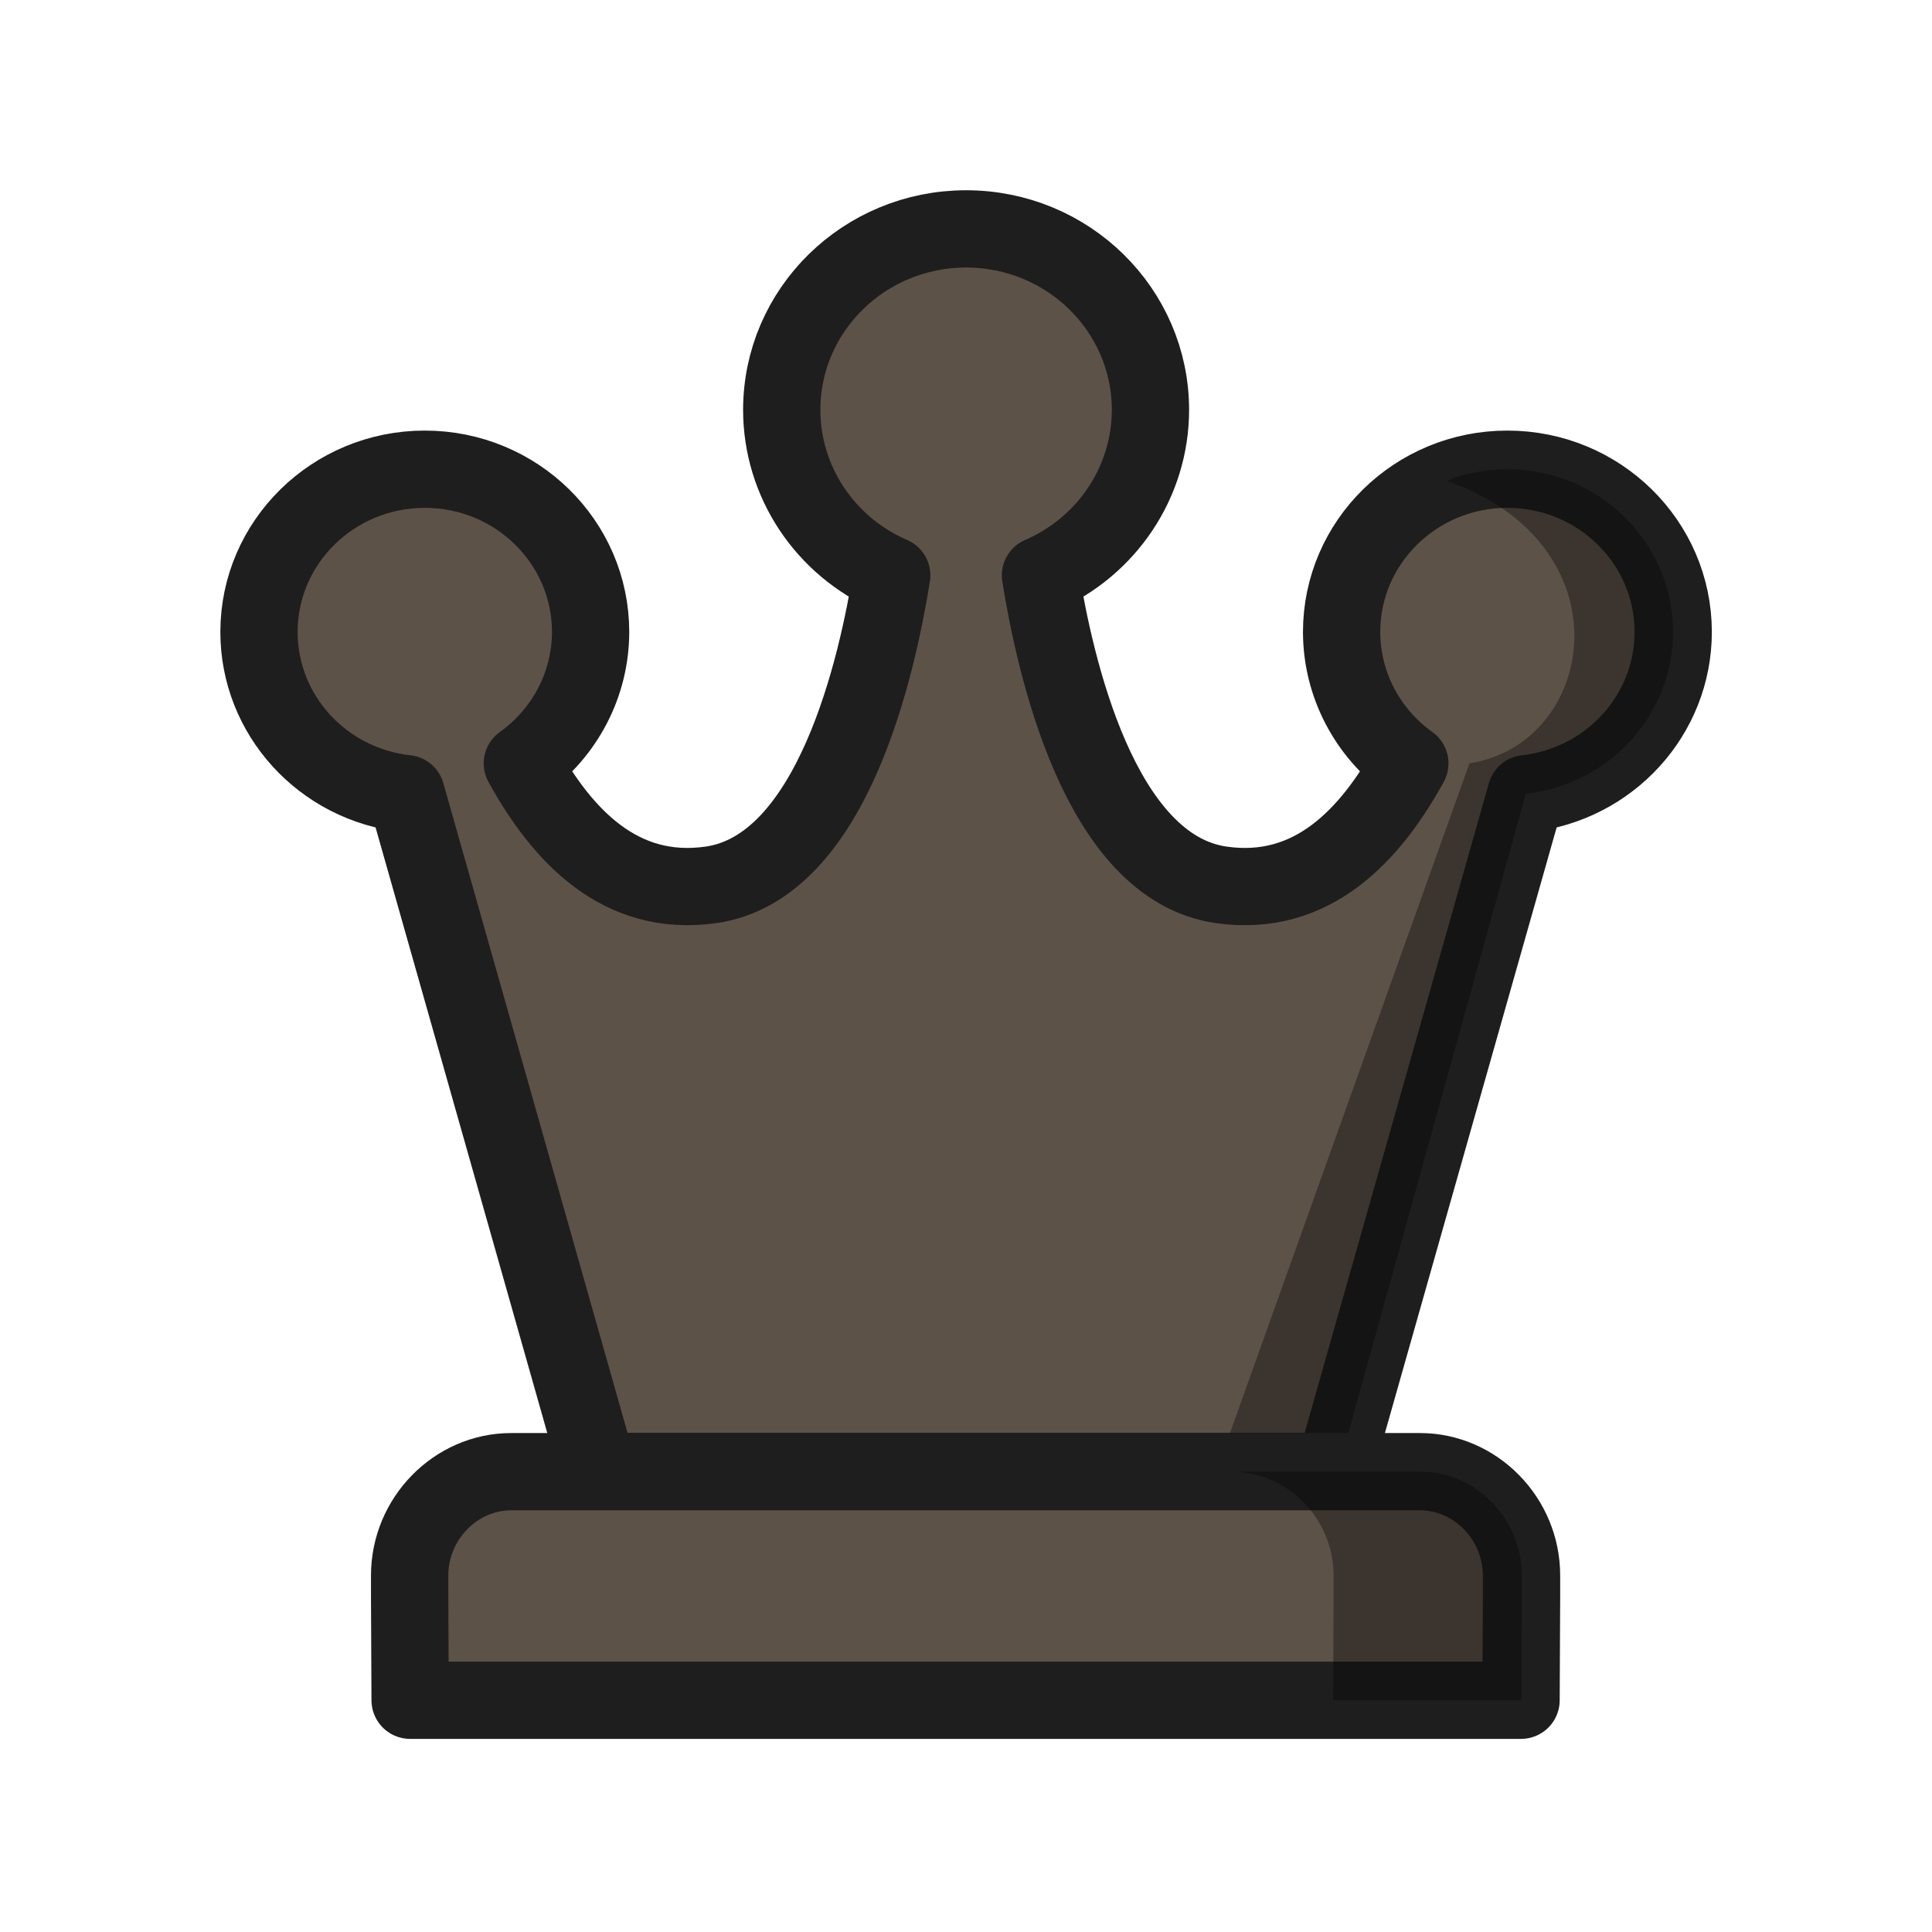
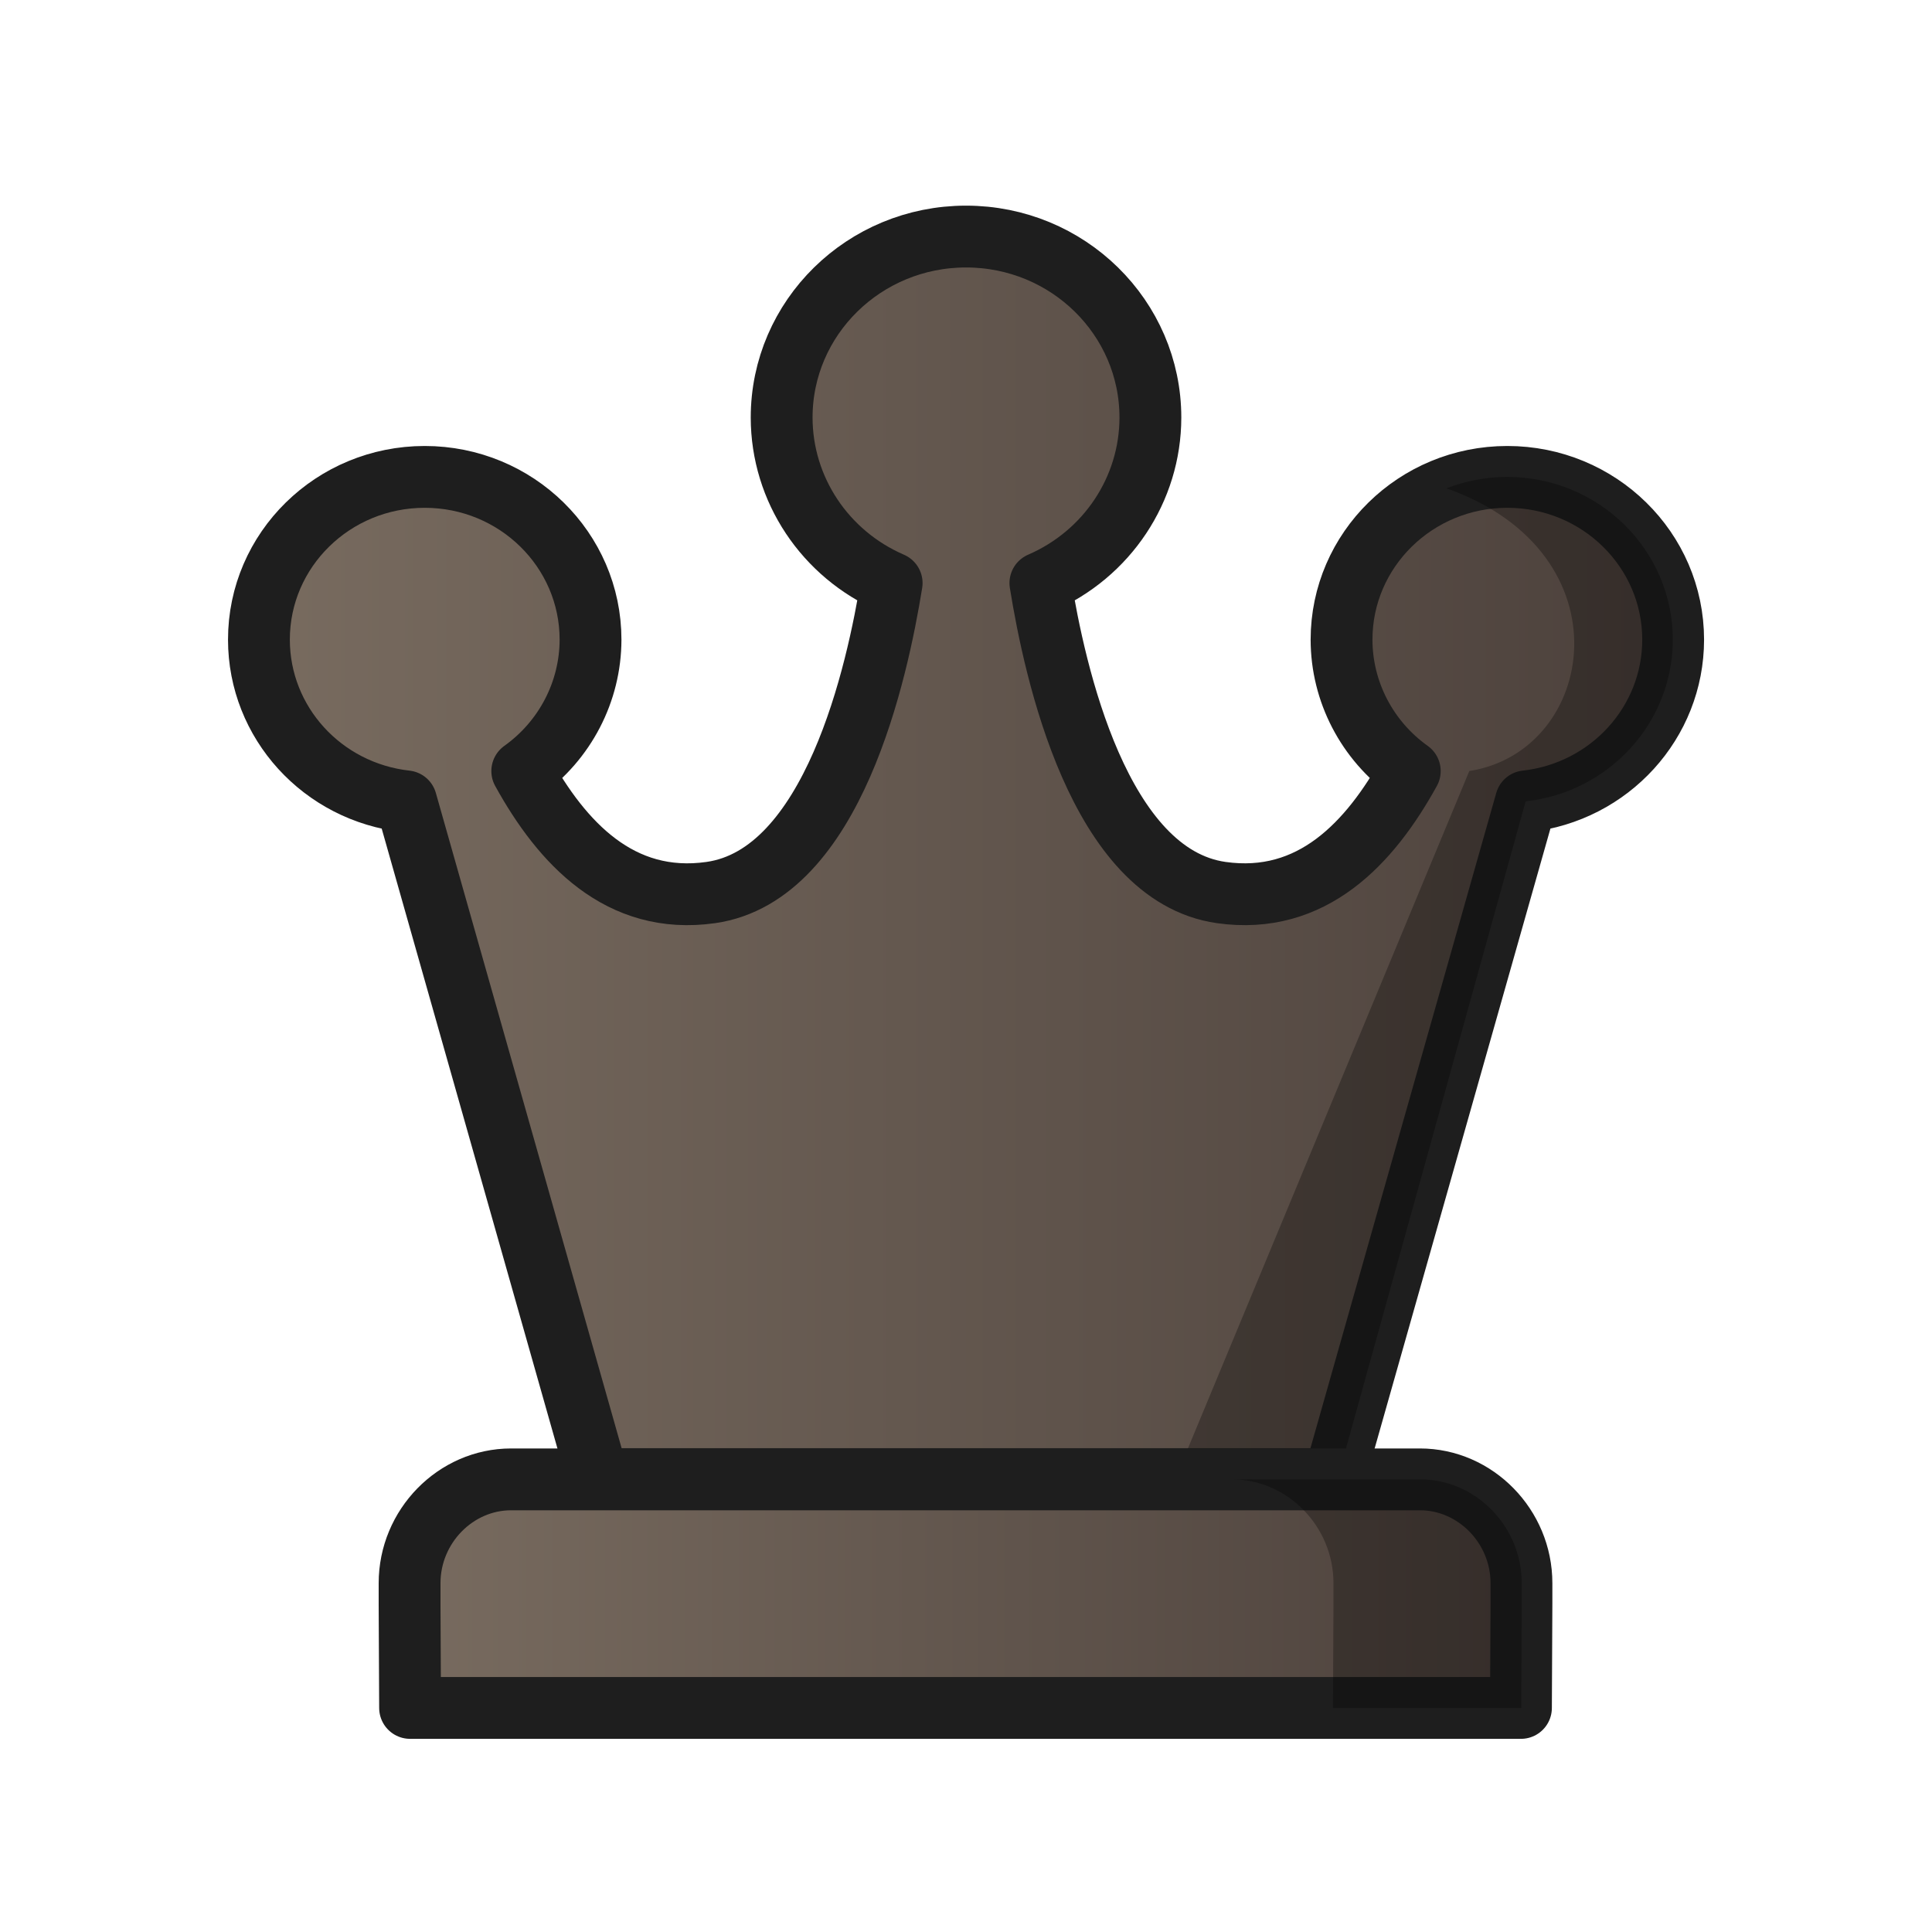
- <svg xmlns="http://www.w3.org/2000/svg" width="50mm" height="50mm" clip-rule="evenodd" fill-rule="evenodd" image-rendering="optimizeQuality" shape-rendering="geometricPrecision" text-rendering="geometricPrecision" version="1.1" viewBox="0 0 50 50">
-   <g transform="translate(186.22 -115.98)" clip-rule="evenodd" fill-rule="evenodd" shape-rendering="geometricPrecision">
-     <g transform="matrix(1.1875 0 0 1.1875 23.048 6.5116)" stroke-width=".926">
-       <path transform="scale(.26458)" d="m-586.48 367.27c-8.387 7e-4 -15.186 6.677-15.186 14.912 5e-3 5.904 3.558 11.249 9.061 13.631-1.175 7.278-4.806 24.057-14.896 25.491-7.495 1.065-12.269-4.096-15.531-10.006 3.527-2.519 5.616-6.54 5.623-10.822 4.3e-4 -7.406-6.115-13.41-13.658-13.41-7.543-2.7e-4 -13.659 6.004-13.658 13.41 4e-3 6.82 5.221 12.55 12.123 13.316l15.828 55.826h60.588l15.83-55.826c6.901-0.767 12.117-6.497 12.121-13.316 4.3e-4 -7.406-6.115-13.41-13.658-13.41-7.543 7.9e-4 -13.657 6.005-13.656 13.41 6e-3 4.282 2.095 8.303 5.621 10.822-3.262 5.91-8.036 11.071-15.531 10.006-10.09-1.434-13.721-18.213-14.896-25.491 5.503-2.382 9.055-7.727 9.061-13.631 7.8e-4 -8.234-6.797-14.91-15.184-14.912z" fill="#5c5248" image-rendering="optimizeQuality" stroke="#1e1e1e" stroke-linejoin="round" stroke-width="6.365" />
-       <path d="m-143.38 102.41c-0.452 1e-3 -0.899 0.086-1.319 0.249 3.992 1.413 3.264 5.731 0.498 6.161l-5.519 15.432h2.646l4.102-14.771c1.826-0.203 3.206-1.719 3.207-3.523 1.1e-4 -1.96-1.618-3.548-3.614-3.548z" image-rendering="optimizeQuality" opacity=".35" />
-     </g>
-     <g transform="matrix(1.1509 0 0 1.1499 28.014 -23.144)" stroke-width=".956">
-       <path d="m-174.65 154.11c-1.248 0-2.283 1.058-2.283 2.335v0.474l0.011 2.335h24.98l0.011-2.335v-0.474c0-1.277-1.034-2.335-2.283-2.335h-10.218z" fill="#5c5248" image-rendering="optimizeQuality" stroke="#1e1e1e" stroke-linecap="round" stroke-linejoin="round" stroke-width="1.739" />
-       <path d="m-158.44 154.11c1.248 0 2.283 1.058 2.283 2.335v0.474l-0.011 2.335h4.233l0.011-2.335v-0.474c0-1.277-1.034-2.335-2.283-2.335z" image-rendering="optimizeQuality" opacity=".35" />
-     </g>
+ <svg xmlns="http://www.w3.org/2000/svg" xmlns:xlink="http://www.w3.org/1999/xlink" width="50mm" height="50mm" clip-rule="evenodd" fill-rule="evenodd" image-rendering="optimizeQuality" shape-rendering="geometricPrecision" text-rendering="geometricPrecision" version="1.1" viewBox="0 0 50 50">
+   <defs>
+     <linearGradient id="linearGradient1879-0" x1="-647.27" x2="-525.69" y1="418.44" y2="418.44" gradientTransform="matrix(.31419 0 0 .31419 209.27 -109.27)" gradientUnits="userSpaceOnUse" xlink:href="#linearGradient2250" />
+     <linearGradient id="linearGradient2250">
+       <stop stop-color="#796c60" offset="0" />
+       <stop stop-color="#4b403b" offset="1" />
+     </linearGradient>
+     <linearGradient id="linearGradient1881-2" x1="-177.63" x2="-151.24" y1="156.68" y2="156.68" gradientTransform="matrix(1.1509 0 0 1.1499 214.23 -138.92)" gradientUnits="userSpaceOnUse" xlink:href="#linearGradient2250" />
+   </defs>
+   <g clip-rule="evenodd" fill-rule="evenodd" shape-rendering="geometricPrecision">
+     <path d="m25 6.122c-2.635 2.199e-4 -4.771 2.098-4.771 4.685 0.002 1.855 1.118 3.534 2.847 4.283-0.369 2.287-1.51 7.558-4.68 8.009-2.355 0.335-3.855-1.287-4.88-3.144 1.108-0.791 1.764-2.055 1.767-3.4 1.35e-4 -2.327-1.921-4.213-4.291-4.213-2.37-8.5e-5 -4.292 1.886-4.291 4.213 0.001 2.143 1.64 3.943 3.809 4.184l4.973 17.54h19.036l4.974-17.54c2.168-0.241 3.807-2.041 3.808-4.184 1.35e-4 -2.327-1.921-4.213-4.291-4.213-2.37 2.48e-4 -4.291 1.887-4.291 4.213 0.002 1.345 0.658 2.609 1.766 3.4-1.025 1.857-2.525 3.478-4.88 3.144-3.17-0.451-4.311-5.722-4.68-8.009 1.729-0.748 2.845-2.428 2.847-4.283 2.45e-4 -2.587-2.135-4.685-4.771-4.685z" fill="url(#linearGradient1879-0)" image-rendering="optimizeQuality" stroke="#1e1e1e" stroke-linejoin="round" stroke-width="1.6" />
+     <path d="m39.002 12.342c-0.536 0.001-1.068 0.102-1.567 0.296 4.741 1.679 3.876 6.805 0.591 7.316l-7.613 18.326h4.2l4.871-17.541c2.168-0.241 3.807-2.041 3.808-4.184 1.3e-4 -2.327-1.921-4.213-4.291-4.213z" image-rendering="optimizeQuality" opacity=".3" stroke-width="1.1" />
+     <path d="m13.227 38.286c-1.437 0-2.627 1.216-2.627 2.685v0.545l0.013 2.685h28.749l0.013-2.685v-0.545c0-1.468-1.19-2.685-2.627-2.685h-11.76z" fill="url(#linearGradient1881-2)" image-rendering="optimizeQuality" stroke="#1e1e1e" stroke-linecap="round" stroke-linejoin="round" stroke-width="1.6" />
+     <path d="m31.883 38.286c1.437 0 2.627 1.216 2.627 2.685v0.545l-0.013 2.685h4.872l0.013-2.685v-0.545c0-1.468-1.19-2.685-2.627-2.685z" image-rendering="optimizeQuality" opacity=".3" stroke-width="1.1" />
  </g>
</svg>
